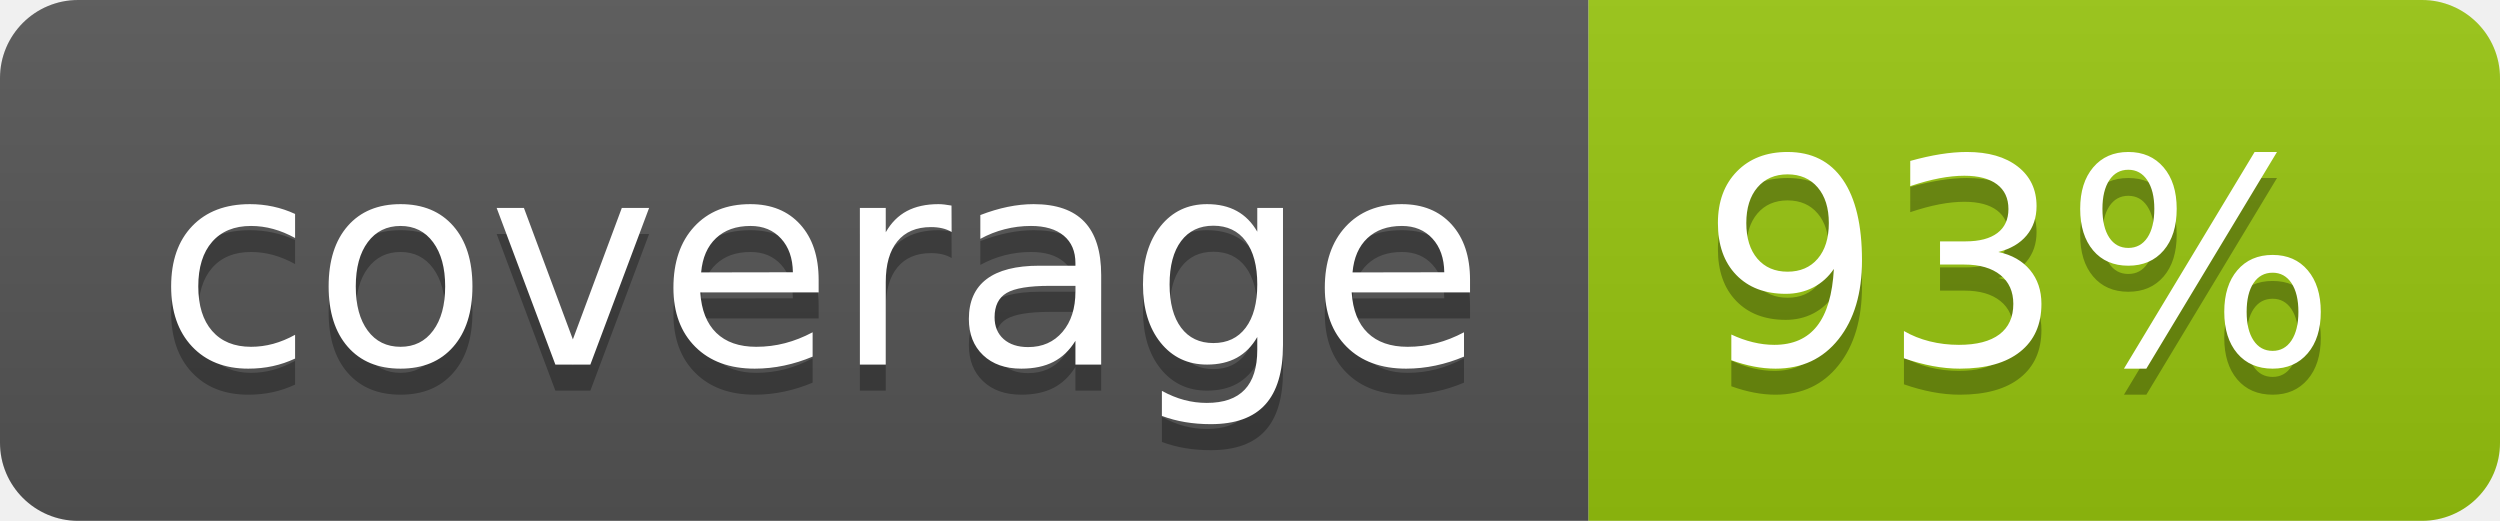
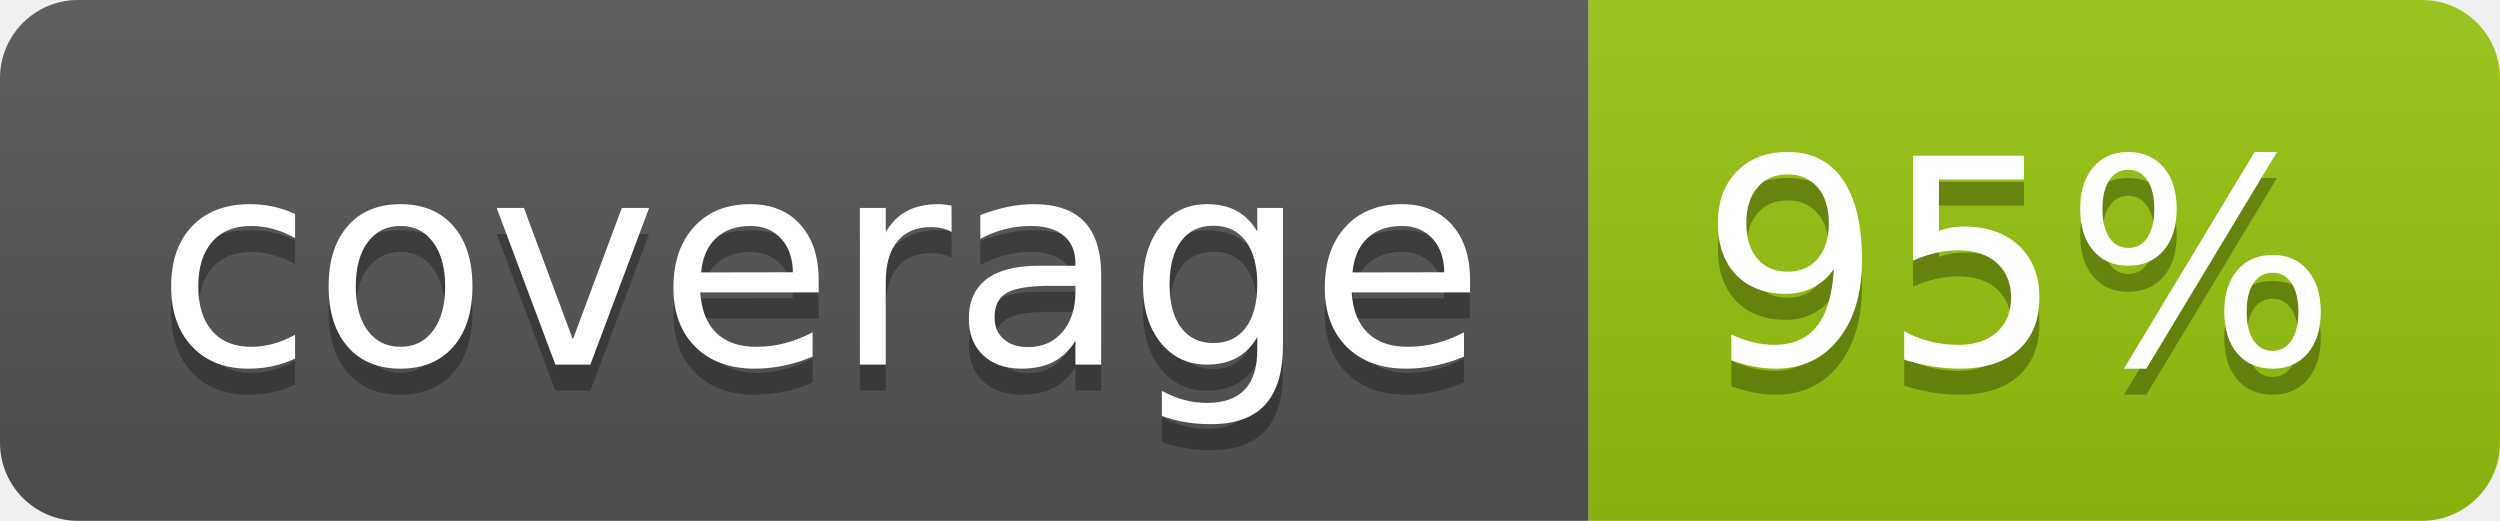
<svg xmlns="http://www.w3.org/2000/svg" width="96" height="20">
  <linearGradient id="b" x2="0" y2="100%">
    <stop offset="0" stop-color="#bbb" stop-opacity=".1" />
    <stop offset="1" stop-opacity=".1" />
  </linearGradient>
  <clipPath id="a">
    <rect width="96" height="20" rx="3" fill="#fff" />
  </clipPath>
  <g clip-path="url(#a)">
    <path fill="#555" d="M0 0h61v20H0z" />
    <path fill="#97C50F" d="M61 0h35v20H61z" />
    <path fill="url(#b)" d="M0 0h96v20H0z" />
  </g>
  <g fill="#fff" text-anchor="middle" font-family="DejaVu Sans,Verdana,Geneva,sans-serif" font-size="110">
    <text x="315" y="150" fill="#010101" fill-opacity=".3" transform="scale(.1)" textLength="510">coverage</text>
    <text x="315" y="140" transform="scale(.1)" textLength="510">coverage</text>
-     <text x="775" y="150" fill="#010101" fill-opacity=".3" transform="scale(.1)" textLength="250">93%</text>
-     <text x="775" y="140" transform="scale(.1)" textLength="250">93%</text>
+     <text x="775" y="150" fill="#010101" fill-opacity=".3" transform="scale(.1)" textLength="250">95%</text>
+     <text x="775" y="140" transform="scale(.1)" textLength="250">95%</text>
  </g>
</svg>
